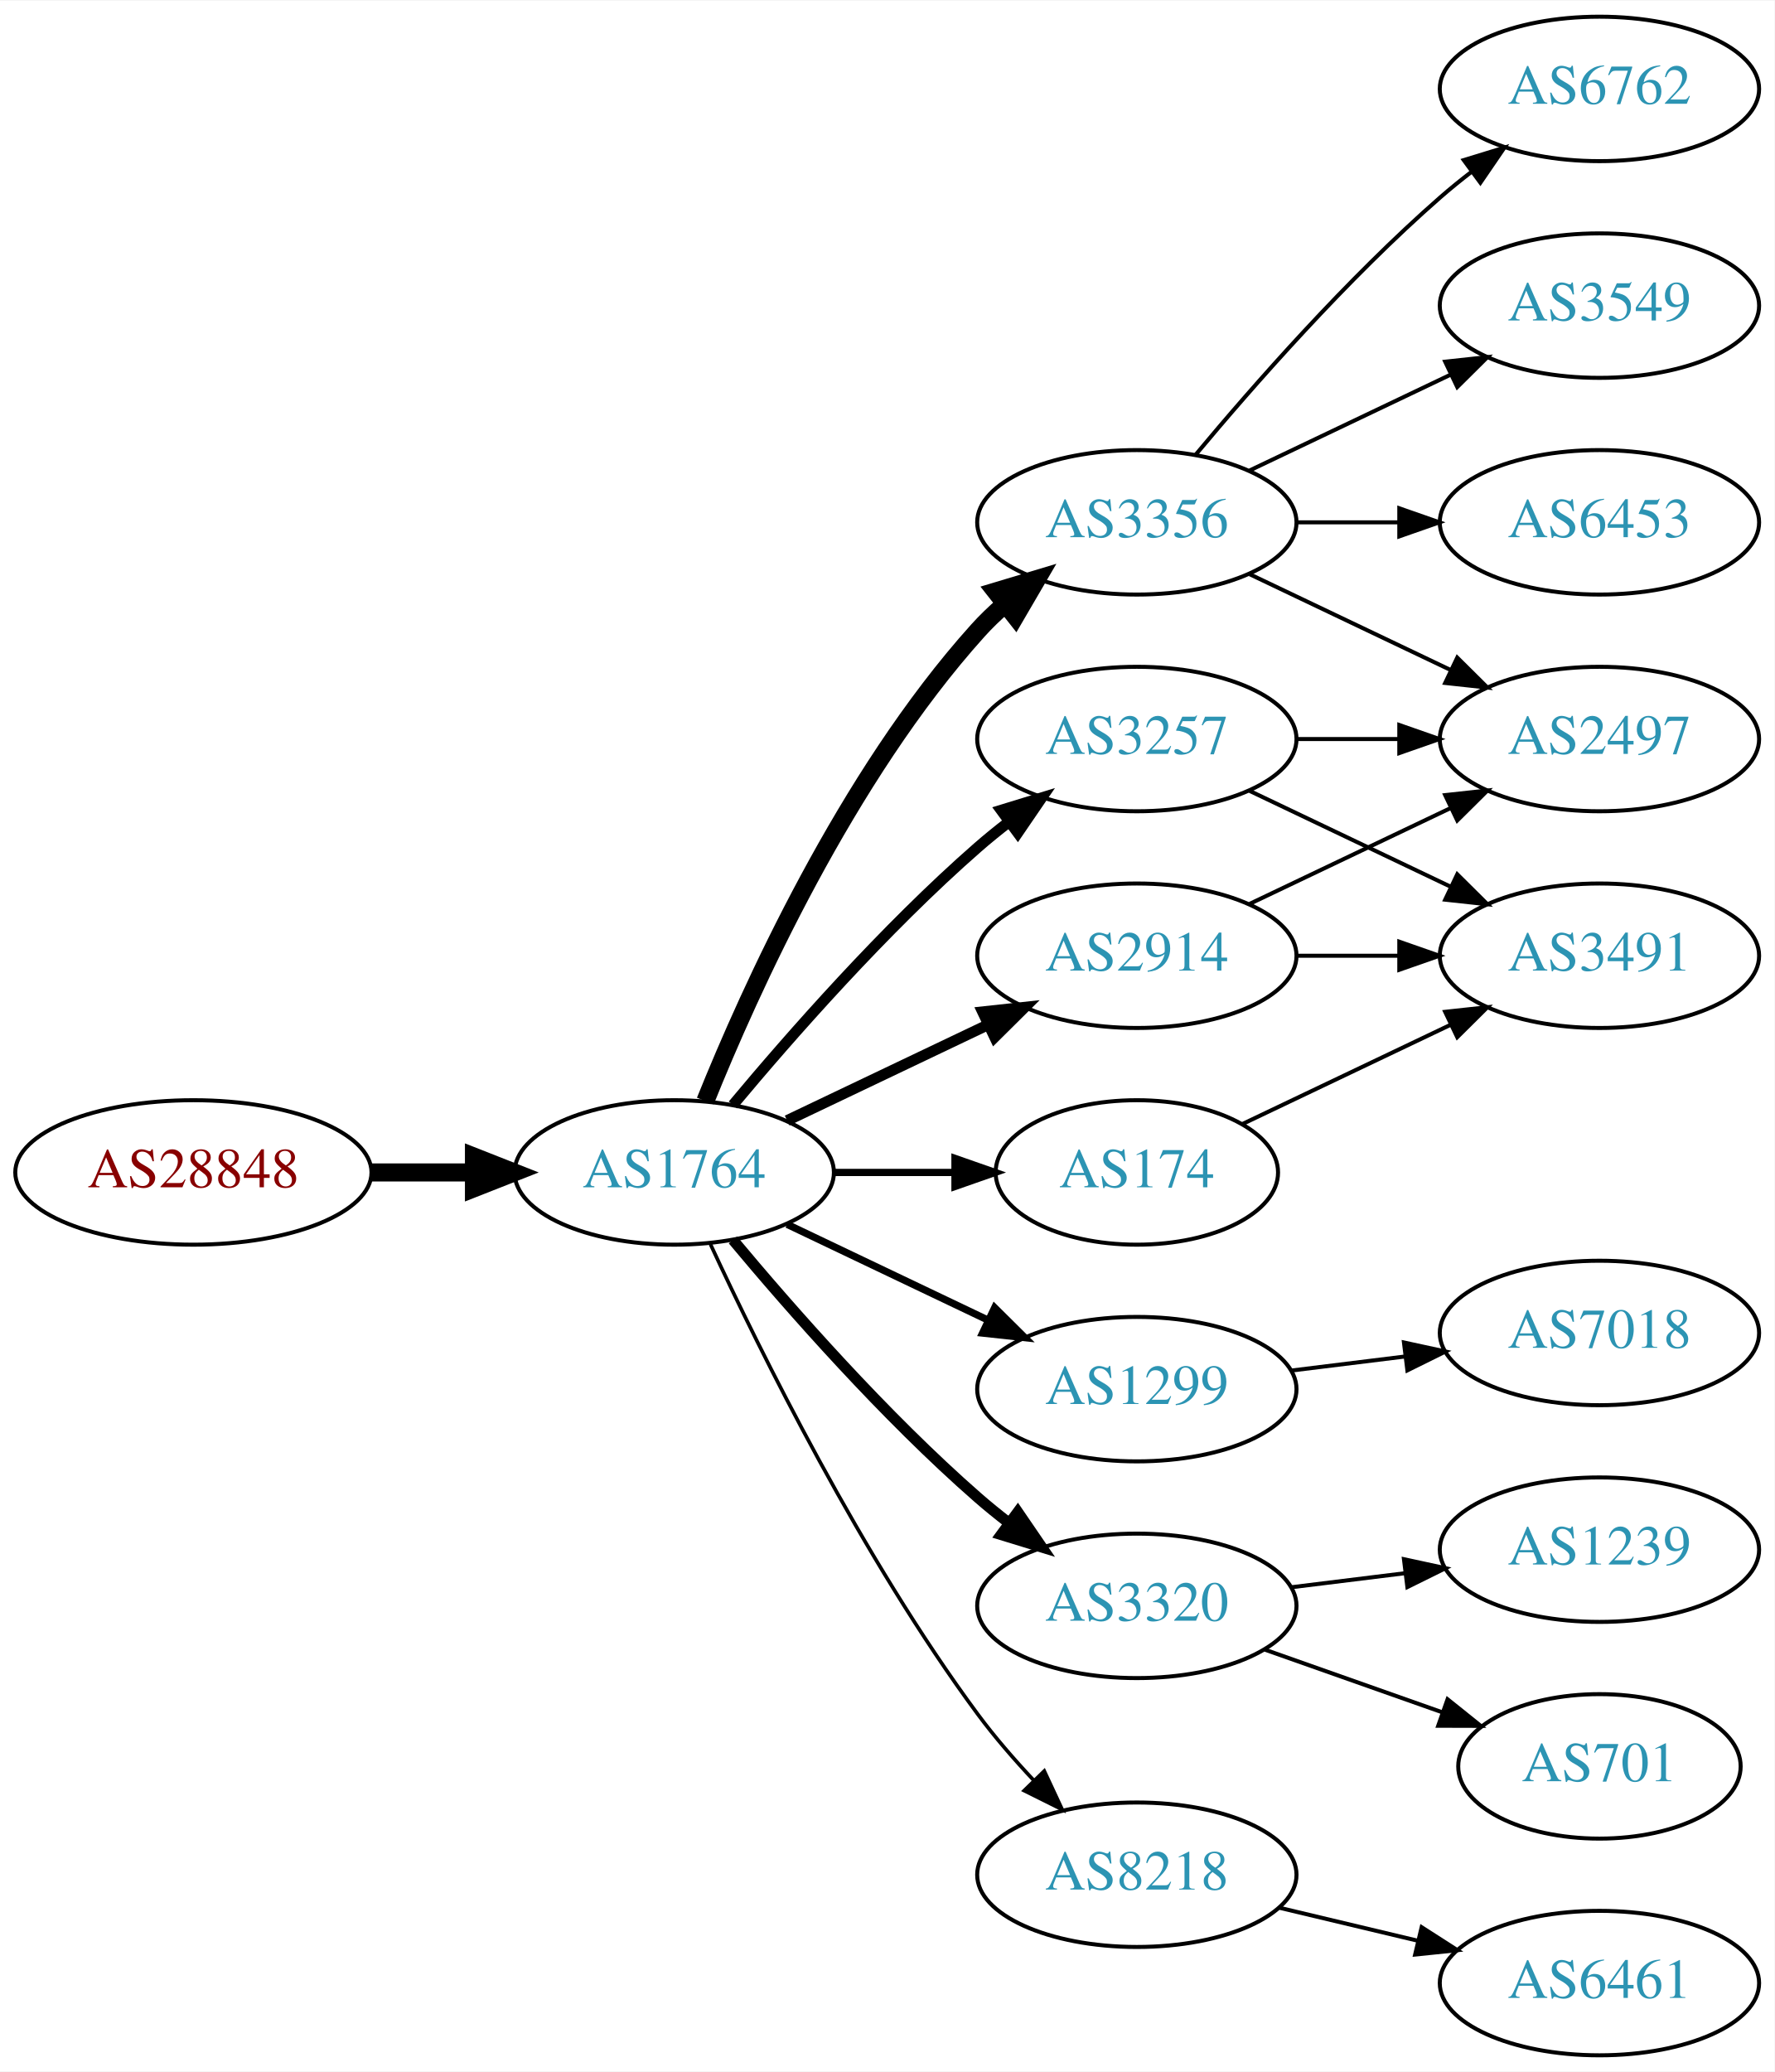
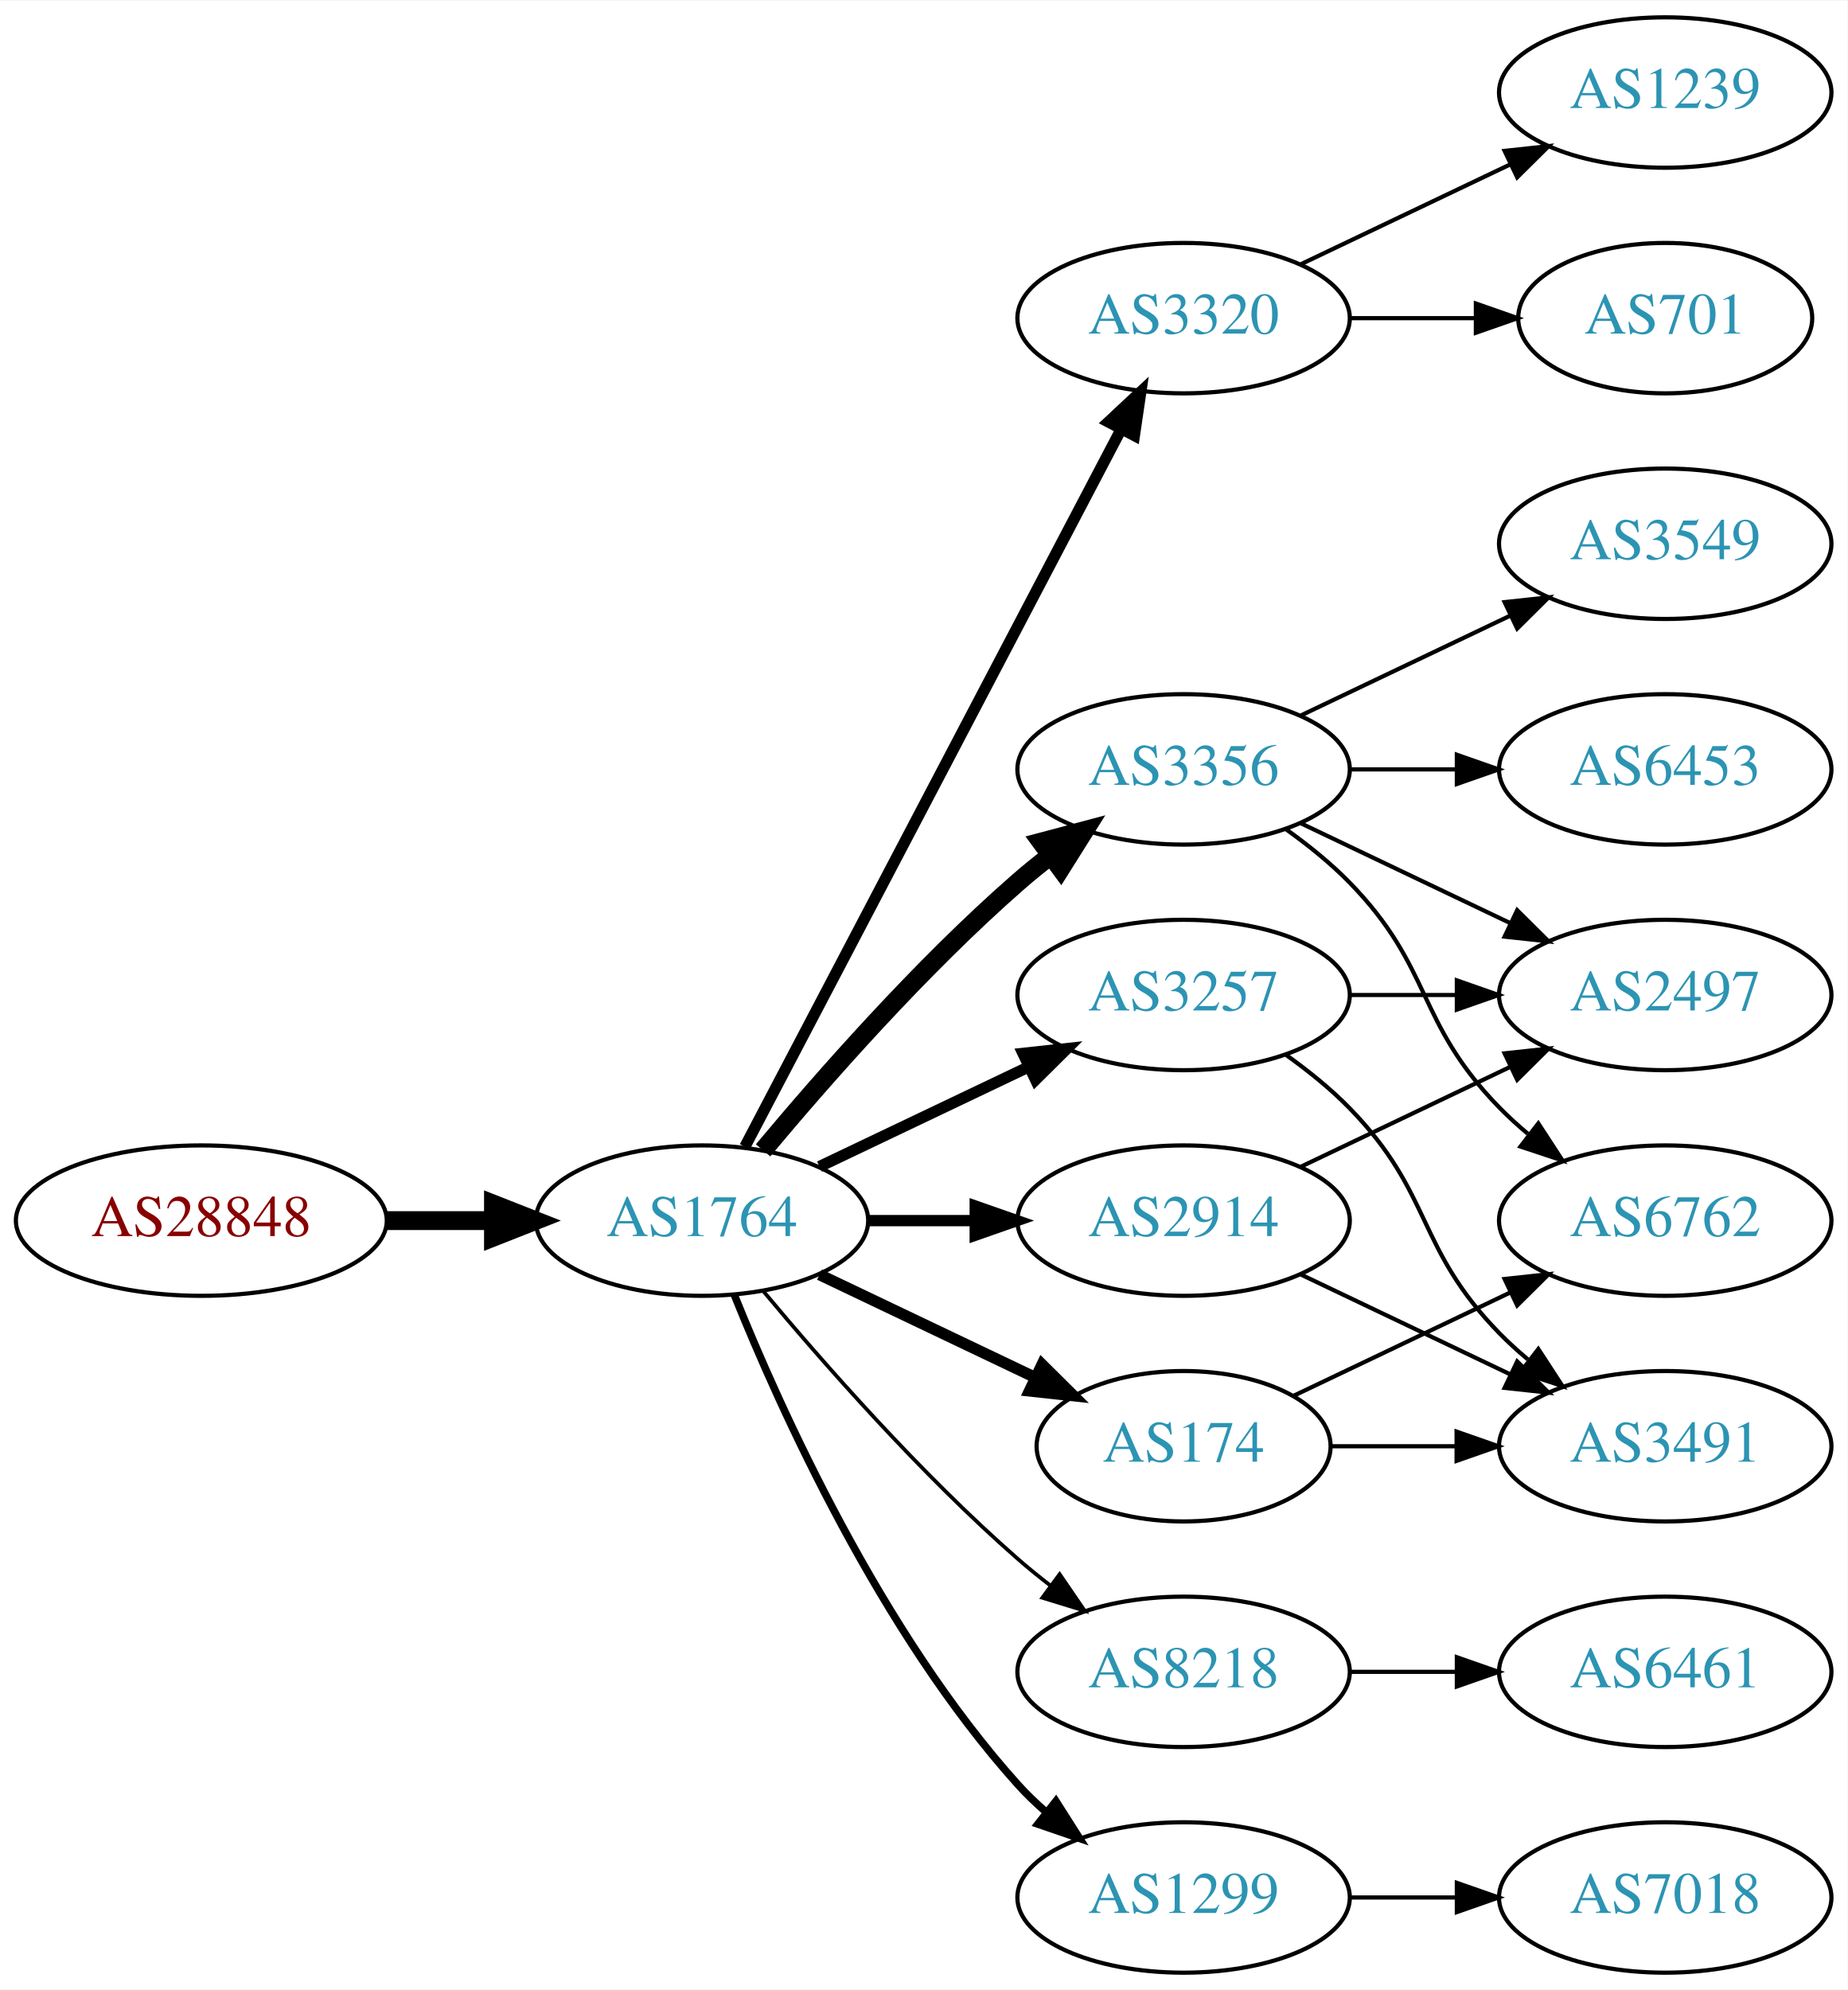
- <svg xmlns="http://www.w3.org/2000/svg" xmlns:xlink="http://www.w3.org/1999/xlink" width="442pt" height="516pt" viewBox="0.00 0.00 442.27 516.00">
-   <g id="graph0" class="graph" transform="scale(1 1) rotate(0) translate(4 512)">
-     <polygon fill="white" stroke="none" points="-4,4 -4,-512 438.271,-512 438.271,4 -4,4" />
+ <svg xmlns="http://www.w3.org/2000/svg" xmlns:xlink="http://www.w3.org/1999/xlink" width="442pt" height="476pt" viewBox="0.00 0.00 442.27 476.00">
+   <g id="graph0" class="graph" transform="scale(1 1) rotate(0) translate(4 472)">
+     <polygon fill="white" stroke="none" points="-4,4 -4,-472 438.271,-472 438.271,4 -4,4" />
    <g id="node1" class="node">
      <g id="a_node1">
        <a xlink:href="/asn/28848" xlink:title="AS28848 ~ UNIDO-AS [AT]">
-           <ellipse fill="#ffffff" stroke="black" cx="44.196" cy="-220" rx="44.393" ry="18" />
-           <text text-anchor="middle" x="44.196" y="-216.3" font-family="Times,serif" font-size="14.00" fill="#880000">AS28848</text>
+           <ellipse fill="#ffffff" stroke="black" cx="44.196" cy="-180" rx="44.393" ry="18" />
+           <text text-anchor="middle" x="44.196" y="-176.3" font-family="Times,serif" font-size="14.00" fill="#880000">AS28848</text>
        </a>
      </g>
    </g>
    <g id="node2" class="node">
      <g id="a_node2">
        <a xlink:href="/asn/1764" xlink:title="AS1764 ~ NEXTLAYER-AS [AT]">
-           <ellipse fill="#ffffff" stroke="black" cx="164.039" cy="-220" rx="39.794" ry="18" />
-           <text text-anchor="middle" x="164.039" y="-216.3" font-family="Times,serif" font-size="14.00" fill="#2c94b3">AS1764</text>
+           <ellipse fill="#ffffff" stroke="black" cx="164.039" cy="-180" rx="39.794" ry="18" />
+           <text text-anchor="middle" x="164.039" y="-176.3" font-family="Times,serif" font-size="14.00" fill="#2c94b3">AS1764</text>
        </a>
      </g>
    </g>
    <g id="edge1" class="edge">
-       <path fill="none" stroke="black" stroke-width="4.5" d="M88.407,-220C96.72,-220 105.482,-220 113.965,-220" />
-       <polygon fill="black" stroke="black" stroke-width="4.5" points="114.123,-223.938 124.123,-220 114.123,-216.063 114.123,-223.938" />
+       <path fill="none" stroke="black" stroke-width="4.5" d="M88.407,-180C96.72,-180 105.482,-180 113.965,-180" />
+       <polygon fill="black" stroke="black" stroke-width="4.5" points="114.123,-183.938 124.123,-180 114.123,-176.063 114.123,-183.938" />
    </g>
    <g id="node3" class="node">
      <g id="a_node3">
-         <a xlink:href="/asn/3356" xlink:title="AS3356 ~ Level 3 Parent, LLC [US]">
-           <ellipse fill="#ffffff" stroke="black" cx="279.332" cy="-382" rx="39.794" ry="18" />
-           <text text-anchor="middle" x="279.332" y="-378.3" font-family="Times,serif" font-size="14.00" fill="#2c94b3">AS3356</text>
+         <a xlink:href="/asn/3320" xlink:title="AS3320 ~ DTAG [DE]">
+           <ellipse fill="#ffffff" stroke="black" cx="279.332" cy="-396" rx="39.794" ry="18" />
+           <text text-anchor="middle" x="279.332" y="-392.3" font-family="Times,serif" font-size="14.00" fill="#2c94b3">AS3320</text>
        </a>
      </g>
    </g>
    <g id="edge2" class="edge">
-       <path fill="none" stroke="black" stroke-width="4.5" d="M171.786,-237.787C182.837,-265.243 206.891,-318.578 239.685,-355 241.688,-357.224 243.906,-359.363 246.239,-361.397" />
-       <polygon fill="black" stroke="black" stroke-width="4.5" points="244.166,-364.777 254.458,-367.873 249.04,-358.591 244.166,-364.777" />
+       <path fill="none" stroke="black" stroke-width="2.7" d="M174.31,-197.676C194.151,-235.505 240.829,-324.499 264.316,-369.278" />
+       <polygon fill="black" stroke="black" stroke-width="2.7" points="261.347,-371.152 269.091,-378.383 267.546,-367.901 261.347,-371.152" />
    </g>
    <g id="node4" class="node">
      <g id="a_node4">
-         <a xlink:href="/asn/2914" xlink:title="AS2914 ~ NTT America, Inc. [US]">
-           <ellipse fill="#ffffff" stroke="black" cx="279.332" cy="-274" rx="39.794" ry="18" />
-           <text text-anchor="middle" x="279.332" y="-270.3" font-family="Times,serif" font-size="14.00" fill="#2c94b3">AS2914</text>
+         <a xlink:href="/asn/3356" xlink:title="AS3356 ~ Level 3 Parent, LLC [US]">
+           <ellipse fill="#ffffff" stroke="black" cx="279.332" cy="-288" rx="39.794" ry="18" />
+           <text text-anchor="middle" x="279.332" y="-284.3" font-family="Times,serif" font-size="14.00" fill="#2c94b3">AS3356</text>
        </a>
      </g>
    </g>
    <g id="edge3" class="edge">
-       <path fill="none" stroke="black" stroke-width="2.7" d="M192.175,-232.934C207.169,-240.081 225.99,-249.052 242.213,-256.785" />
-       <polygon fill="black" stroke="black" stroke-width="2.7" points="240.884,-260.028 251.417,-261.171 243.895,-253.709 240.884,-260.028" />
+       <path fill="none" stroke="black" stroke-width="4.5" d="M178.669,-196.817C192.951,-213.929 216.498,-240.745 239.685,-261 242.151,-263.154 244.789,-265.294 247.487,-267.372" />
+       <polygon fill="black" stroke="black" stroke-width="4.5" points="245.252,-270.616 255.641,-273.37 249.919,-264.273 245.252,-270.616" />
    </g>
    <g id="node5" class="node">
      <g id="a_node5">
-         <a xlink:href="/asn/1299" xlink:title="AS1299 ~ Telia Carrier [EU]">
-           <ellipse fill="#ffffff" stroke="black" cx="279.332" cy="-166" rx="39.794" ry="18" />
-           <text text-anchor="middle" x="279.332" y="-162.3" font-family="Times,serif" font-size="14.00" fill="#2c94b3">AS1299</text>
+         <a xlink:href="/asn/2914" xlink:title="AS2914 ~ NTT America, Inc. [US]">
+           <ellipse fill="#ffffff" stroke="black" cx="279.332" cy="-180" rx="39.794" ry="18" />
+           <text text-anchor="middle" x="279.332" y="-176.3" font-family="Times,serif" font-size="14.00" fill="#2c94b3">AS2914</text>
        </a>
      </g>
    </g>
    <g id="edge4" class="edge">
-       <path fill="none" stroke="black" stroke-width="1.8" d="M192.175,-207.066C207.169,-199.919 225.99,-190.948 242.213,-183.215" />
-       <polygon fill="black" stroke="black" stroke-width="1.8" points="243.895,-186.291 251.417,-178.829 240.884,-179.972 243.895,-186.291" />
+       <path fill="none" stroke="black" stroke-width="2.7" d="M203.711,-180C211.914,-180 220.678,-180 229.21,-180" />
+       <polygon fill="black" stroke="black" stroke-width="2.7" points="229.449,-183.5 239.449,-180 229.449,-176.5 229.449,-183.5" />
    </g>
    <g id="node6" class="node">
      <g id="a_node6">
        <a xlink:href="/asn/174" xlink:title="AS174 ~ Cogent Communications [US]">
-           <ellipse fill="#ffffff" stroke="black" cx="279.332" cy="-220" rx="35.194" ry="18" />
-           <text text-anchor="middle" x="279.332" y="-216.3" font-family="Times,serif" font-size="14.00" fill="#2c94b3">AS174</text>
+           <ellipse fill="#ffffff" stroke="black" cx="279.332" cy="-126" rx="35.194" ry="18" />
+           <text text-anchor="middle" x="279.332" y="-122.3" font-family="Times,serif" font-size="14.00" fill="#2c94b3">AS174</text>
        </a>
      </g>
    </g>
    <g id="edge5" class="edge">
-       <path fill="none" stroke="black" stroke-width="1.8" d="M203.711,-220C213.416,-220 223.907,-220 233.87,-220" />
-       <polygon fill="black" stroke="black" stroke-width="1.8" points="234.006,-223.5 244.006,-220 234.006,-216.5 234.006,-223.5" />
+       <path fill="none" stroke="black" stroke-width="2.7" d="M192.175,-167.066C207.607,-159.71 227.092,-150.423 243.628,-142.541" />
+       <polygon fill="black" stroke="black" stroke-width="2.7" points="245.448,-145.551 252.969,-138.089 242.436,-139.232 245.448,-145.551" />
    </g>
    <g id="node7" class="node">
      <g id="a_node7">
-         <a xlink:href="/asn/3257" xlink:title="AS3257 ~ GTT [DE]">
-           <ellipse fill="#ffffff" stroke="black" cx="279.332" cy="-328" rx="39.794" ry="18" />
-           <text text-anchor="middle" x="279.332" y="-324.3" font-family="Times,serif" font-size="14.00" fill="#2c94b3">AS3257</text>
+         <a xlink:href="/asn/8218" xlink:title="AS8218 ~ legacy Neotelecoms [FR]">
+           <ellipse fill="#ffffff" stroke="black" cx="279.332" cy="-72" rx="39.794" ry="18" />
+           <text text-anchor="middle" x="279.332" y="-68.3" font-family="Times,serif" font-size="14.00" fill="#2c94b3">AS8218</text>
        </a>
      </g>
    </g>
    <g id="edge6" class="edge">
-       <path fill="none" stroke="black" stroke-width="2.7" d="M178.669,-236.817C192.951,-253.929 216.498,-280.745 239.685,-301 242.151,-303.154 244.789,-305.294 247.487,-307.372" />
-       <polygon fill="black" stroke="black" stroke-width="2.7" points="245.512,-310.264 255.641,-313.37 249.66,-304.625 245.512,-310.264" />
+       <path fill="none" stroke="black" stroke-width="0.9" d="M178.669,-163.183C192.951,-146.071 216.498,-119.255 239.685,-99 242.151,-96.846 244.789,-94.706 247.487,-92.628" />
+       <polygon fill="black" stroke="black" stroke-width="0.9" points="249.66,-95.375 255.641,-86.63 245.512,-89.736 249.66,-95.375" />
    </g>
    <g id="node8" class="node">
      <g id="a_node8">
-         <a xlink:href="/asn/3320" xlink:title="AS3320 ~ DTAG [DE]">
-           <ellipse fill="#ffffff" stroke="black" cx="279.332" cy="-112" rx="39.794" ry="18" />
-           <text text-anchor="middle" x="279.332" y="-108.3" font-family="Times,serif" font-size="14.00" fill="#2c94b3">AS3320</text>
+         <a xlink:href="/asn/3257" xlink:title="AS3257 ~ GTT [DE]">
+           <ellipse fill="#ffffff" stroke="black" cx="279.332" cy="-234" rx="39.794" ry="18" />
+           <text text-anchor="middle" x="279.332" y="-230.3" font-family="Times,serif" font-size="14.00" fill="#2c94b3">AS3257</text>
        </a>
      </g>
    </g>
    <g id="edge7" class="edge">
-       <path fill="none" stroke="black" stroke-width="2.7" d="M178.669,-203.183C192.951,-186.071 216.498,-159.255 239.685,-139 242.151,-136.846 244.789,-134.706 247.487,-132.628" />
-       <polygon fill="black" stroke="black" stroke-width="2.7" points="249.66,-135.375 255.641,-126.63 245.512,-129.736 249.66,-135.375" />
+       <path fill="none" stroke="black" stroke-width="2.7" d="M192.175,-192.934C207.169,-200.081 225.99,-209.052 242.213,-216.785" />
+       <polygon fill="black" stroke="black" stroke-width="2.7" points="240.884,-220.028 251.417,-221.171 243.895,-213.709 240.884,-220.028" />
    </g>
    <g id="node9" class="node">
      <g id="a_node9">
-         <a xlink:href="/asn/8218" xlink:title="AS8218 ~ legacy Neotelecoms [FR]">
-           <ellipse fill="#ffffff" stroke="black" cx="279.332" cy="-45" rx="39.794" ry="18" />
-           <text text-anchor="middle" x="279.332" y="-41.3" font-family="Times,serif" font-size="14.00" fill="#2c94b3">AS8218</text>
+         <a xlink:href="/asn/1299" xlink:title="AS1299 ~ Telia Carrier [EU]">
+           <ellipse fill="#ffffff" stroke="black" cx="279.332" cy="-18" rx="39.794" ry="18" />
+           <text text-anchor="middle" x="279.332" y="-14.3" font-family="Times,serif" font-size="14.00" fill="#2c94b3">AS1299</text>
        </a>
      </g>
    </g>
    <g id="edge8" class="edge">
-       <path fill="none" stroke="black" stroke-width="0.9" d="M173.085,-202.065C185.484,-175.325 210.867,-123.979 239.685,-85 243.851,-79.366 248.76,-73.712 253.656,-68.502" />
-       <polygon fill="black" stroke="black" stroke-width="0.9" points="256.26,-70.846 260.733,-61.241 251.247,-65.96 256.26,-70.846" />
+       <path fill="none" stroke="black" stroke-width="1.8" d="M171.786,-162.213C182.837,-134.757 206.891,-81.422 239.685,-45 241.688,-42.776 243.906,-40.637 246.239,-38.603" />
+       <polygon fill="black" stroke="black" stroke-width="1.8" points="248.769,-41.065 254.458,-32.127 244.437,-35.567 248.769,-41.065" />
    </g>
    <g id="node10" class="node">
      <g id="a_node10">
-         <a xlink:href="/asn/6762" xlink:title="AS6762 ~ TELECOM ITALIA SPARKLE S.p.A. [IT]">
-           <ellipse fill="#ffffff" stroke="black" cx="394.625" cy="-490" rx="39.794" ry="18" />
-           <text text-anchor="middle" x="394.625" y="-486.3" font-family="Times,serif" font-size="14.00" fill="#2c94b3">AS6762</text>
+         <a xlink:href="/asn/701" xlink:title="AS701 ~ UUNET [US]">
+           <ellipse fill="#ffffff" stroke="black" cx="394.625" cy="-396" rx="35.194" ry="18" />
+           <text text-anchor="middle" x="394.625" y="-392.3" font-family="Times,serif" font-size="14.00" fill="#2c94b3">AS701</text>
        </a>
      </g>
    </g>
    <g id="edge9" class="edge">
-       <path fill="none" stroke="black" d="M293.962,-398.817C308.244,-415.929 331.791,-442.745 354.978,-463 357.444,-465.154 360.082,-467.294 362.78,-469.372" />
-       <polygon fill="black" stroke="black" points="360.805,-472.264 370.934,-475.37 364.953,-466.625 360.805,-472.264" />
+       <path fill="none" stroke="black" d="M319.004,-396C328.709,-396 339.2,-396 349.163,-396" />
+       <polygon fill="black" stroke="black" points="349.299,-399.5 359.299,-396 349.299,-392.5 349.299,-399.5" />
    </g>
    <g id="node11" class="node">
      <g id="a_node11">
-         <a xlink:href="/asn/3549" xlink:title="AS3549 ~ Level 3 Parent, LLC [US]">
-           <ellipse fill="#ffffff" stroke="black" cx="394.625" cy="-436" rx="39.794" ry="18" />
-           <text text-anchor="middle" x="394.625" y="-432.3" font-family="Times,serif" font-size="14.00" fill="#2c94b3">AS3549</text>
+         <a xlink:href="/asn/1239" xlink:title="AS1239 ~ Sprint [US]">
+           <ellipse fill="#ffffff" stroke="black" cx="394.625" cy="-450" rx="39.794" ry="18" />
+           <text text-anchor="middle" x="394.625" y="-446.3" font-family="Times,serif" font-size="14.00" fill="#2c94b3">AS1239</text>
        </a>
      </g>
    </g>
    <g id="edge10" class="edge">
-       <path fill="none" stroke="black" d="M307.468,-394.934C322.462,-402.081 341.283,-411.052 357.506,-418.785" />
-       <polygon fill="black" stroke="black" points="356.177,-422.028 366.71,-423.171 359.188,-415.709 356.177,-422.028" />
+       <path fill="none" stroke="black" d="M307.468,-408.934C322.462,-416.081 341.283,-425.052 357.506,-432.785" />
+       <polygon fill="black" stroke="black" points="356.177,-436.028 366.71,-437.171 359.188,-429.709 356.177,-436.028" />
    </g>
    <g id="node12" class="node">
      <g id="a_node12">
-         <a xlink:href="/asn/2497" xlink:title="AS2497 ~ Internet Initiative Japan Inc. [JP]">
-           <ellipse fill="#ffffff" stroke="black" cx="394.625" cy="-328" rx="39.794" ry="18" />
-           <text text-anchor="middle" x="394.625" y="-324.3" font-family="Times,serif" font-size="14.00" fill="#2c94b3">AS2497</text>
+         <a xlink:href="/asn/6453" xlink:title="AS6453 ~ TATA COMMUNICATIONS (AMERICA) INC [US]">
+           <ellipse fill="#ffffff" stroke="black" cx="394.625" cy="-288" rx="39.794" ry="18" />
+           <text text-anchor="middle" x="394.625" y="-284.3" font-family="Times,serif" font-size="14.00" fill="#2c94b3">AS6453</text>
        </a>
      </g>
    </g>
    <g id="edge11" class="edge">
-       <path fill="none" stroke="black" d="M307.468,-369.066C322.462,-361.919 341.283,-352.948 357.506,-345.215" />
-       <polygon fill="black" stroke="black" points="359.188,-348.291 366.71,-340.829 356.177,-341.972 359.188,-348.291" />
+       <path fill="none" stroke="black" d="M319.004,-288C327.207,-288 335.971,-288 344.503,-288" />
+       <polygon fill="black" stroke="black" points="344.742,-291.5 354.742,-288 344.742,-284.5 344.742,-291.5" />
    </g>
    <g id="node13" class="node">
      <g id="a_node13">
-         <a xlink:href="/asn/6453" xlink:title="AS6453 ~ TATA COMMUNICATIONS (AMERICA) INC [US]">
-           <ellipse fill="#ffffff" stroke="black" cx="394.625" cy="-382" rx="39.794" ry="18" />
-           <text text-anchor="middle" x="394.625" y="-378.3" font-family="Times,serif" font-size="14.00" fill="#2c94b3">AS6453</text>
+         <a xlink:href="/asn/3549" xlink:title="AS3549 ~ Level 3 Parent, LLC [US]">
+           <ellipse fill="#ffffff" stroke="black" cx="394.625" cy="-342" rx="39.794" ry="18" />
+           <text text-anchor="middle" x="394.625" y="-338.3" font-family="Times,serif" font-size="14.00" fill="#2c94b3">AS3549</text>
        </a>
      </g>
    </g>
    <g id="edge12" class="edge">
-       <path fill="none" stroke="black" d="M319.004,-382C327.207,-382 335.971,-382 344.503,-382" />
-       <polygon fill="black" stroke="black" points="344.742,-385.5 354.742,-382 344.742,-378.5 344.742,-385.5" />
-     </g>
-     <g id="edge14" class="edge">
-       <path fill="none" stroke="black" d="M307.468,-286.934C322.462,-294.081 341.283,-303.052 357.506,-310.785" />
-       <polygon fill="black" stroke="black" points="356.177,-314.028 366.71,-315.171 359.188,-307.709 356.177,-314.028" />
+       <path fill="none" stroke="black" d="M307.468,-300.934C322.462,-308.081 341.283,-317.052 357.506,-324.785" />
+       <polygon fill="black" stroke="black" points="356.177,-328.028 366.71,-329.171 359.188,-321.709 356.177,-328.028" />
    </g>
    <g id="node14" class="node">
      <g id="a_node14">
-         <a xlink:href="/asn/3491" xlink:title="AS3491 ~ PCCW Global, Inc. [US]">
-           <ellipse fill="#ffffff" stroke="black" cx="394.625" cy="-274" rx="39.794" ry="18" />
-           <text text-anchor="middle" x="394.625" y="-270.3" font-family="Times,serif" font-size="14.00" fill="#2c94b3">AS3491</text>
-         </a>
-       </g>
-     </g>
-     <g id="edge15" class="edge">
-       <path fill="none" stroke="black" d="M319.004,-274C327.207,-274 335.971,-274 344.503,-274" />
-       <polygon fill="black" stroke="black" points="344.742,-277.5 354.742,-274 344.742,-270.5 344.742,-277.5" />
+         <a xlink:href="/asn/2497" xlink:title="AS2497 ~ Internet Initiative Japan Inc. [JP]">
+           <ellipse fill="#ffffff" stroke="black" cx="394.625" cy="-234" rx="39.794" ry="18" />
+           <text text-anchor="middle" x="394.625" y="-230.3" font-family="Times,serif" font-size="14.00" fill="#2c94b3">AS2497</text>
+         </a>
+       </g>
+     </g>
+     <g id="edge13" class="edge">
+       <path fill="none" stroke="black" d="M307.468,-275.066C322.462,-267.919 341.283,-258.948 357.506,-251.215" />
+       <polygon fill="black" stroke="black" points="359.188,-254.291 366.71,-246.829 356.177,-247.972 359.188,-254.291" />
    </g>
    <g id="node15" class="node">
      <g id="a_node15">
-         <a xlink:href="/asn/7018" xlink:title="AS7018 ~ AT&amp;T Services, Inc. [US]">
+         <a xlink:href="/asn/6762" xlink:title="AS6762 ~ TELECOM ITALIA SPARKLE S.p.A. [IT]">
          <ellipse fill="#ffffff" stroke="black" cx="394.625" cy="-180" rx="39.794" ry="18" />
-           <text text-anchor="middle" x="394.625" y="-176.3" font-family="Times,serif" font-size="14.00" fill="#2c94b3">AS7018</text>
-         </a>
-       </g>
-     </g>
-     <g id="edge18" class="edge">
-       <path fill="none" stroke="black" d="M317.742,-170.623C326.83,-171.746 336.667,-172.962 346.152,-174.134" />
-       <polygon fill="black" stroke="black" points="345.9,-177.629 356.254,-175.382 346.758,-170.682 345.9,-177.629" />
-     </g>
-     <g id="edge13" class="edge">
-       <path fill="none" stroke="black" d="M305.757,-232.119C321.059,-239.413 340.783,-248.814 357.665,-256.86" />
-       <polygon fill="black" stroke="black" points="356.172,-260.026 366.705,-261.169 359.184,-253.707 356.172,-260.026" />
+           <text text-anchor="middle" x="394.625" y="-176.3" font-family="Times,serif" font-size="14.00" fill="#2c94b3">AS6762</text>
+         </a>
+       </g>
+     </g>
+     <g id="edge14" class="edge">
+       <path fill="none" stroke="black" d="M303.926,-273.611C309.182,-269.852 314.513,-265.563 318.978,-261 339.151,-240.383 334.806,-227.617 354.978,-207 357.071,-204.861 359.354,-202.782 361.731,-200.79" />
+       <polygon fill="black" stroke="black" points="364.249,-203.268 370.031,-194.389 359.974,-197.725 364.249,-203.268" />
    </g>
    <g id="edge16" class="edge">
-       <path fill="none" stroke="black" d="M319.004,-328C327.207,-328 335.971,-328 344.503,-328" />
-       <polygon fill="black" stroke="black" points="344.742,-331.5 354.742,-328 344.742,-324.5 344.742,-331.5" />
-     </g>
-     <g id="edge17" class="edge">
-       <path fill="none" stroke="black" d="M307.468,-315.066C322.462,-307.919 341.283,-298.948 357.506,-291.215" />
-       <polygon fill="black" stroke="black" points="359.188,-294.291 366.71,-286.829 356.177,-287.972 359.188,-294.291" />
+       <path fill="none" stroke="black" d="M307.468,-192.934C322.462,-200.081 341.283,-209.052 357.506,-216.785" />
+       <polygon fill="black" stroke="black" points="356.177,-220.028 366.71,-221.171 359.188,-213.709 356.177,-220.028" />
+     </g>
+     <g id="node16" class="node">
+       <g id="a_node16">
+         <a xlink:href="/asn/3491" xlink:title="AS3491 ~ PCCW Global, Inc. [US]">
+           <ellipse fill="#ffffff" stroke="black" cx="394.625" cy="-126" rx="39.794" ry="18" />
+           <text text-anchor="middle" x="394.625" y="-122.3" font-family="Times,serif" font-size="14.00" fill="#2c94b3">AS3491</text>
+         </a>
+       </g>
+     </g>
+     <g id="edge15" class="edge">
+       <path fill="none" stroke="black" d="M307.468,-167.066C322.462,-159.919 341.283,-150.948 357.506,-143.215" />
+       <polygon fill="black" stroke="black" points="359.188,-146.291 366.71,-138.829 356.177,-139.972 359.188,-146.291" />
+     </g>
+     <g id="edge22" class="edge">
+       <path fill="none" stroke="black" d="M305.757,-138.119C321.059,-145.413 340.783,-154.814 357.665,-162.86" />
+       <polygon fill="black" stroke="black" points="356.172,-166.026 366.705,-167.169 359.184,-159.707 356.172,-166.026" />
+     </g>
+     <g id="edge21" class="edge">
+       <path fill="none" stroke="black" d="M314.631,-126C324.008,-126 334.358,-126 344.393,-126" />
+       <polygon fill="black" stroke="black" points="344.681,-129.5 354.681,-126 344.681,-122.5 344.681,-129.5" />
    </g>
    <g id="node17" class="node">
      <g id="a_node17">
-         <a xlink:href="/asn/701" xlink:title="AS701 ~ UUNET [US]">
-           <ellipse fill="#ffffff" stroke="black" cx="394.625" cy="-72" rx="35.194" ry="18" />
-           <text text-anchor="middle" x="394.625" y="-68.3" font-family="Times,serif" font-size="14.00" fill="#2c94b3">AS701</text>
-         </a>
-       </g>
+         <a xlink:href="/asn/6461" xlink:title="AS6461 ~ Zayo Bandwidth [US]">
+           <ellipse fill="#ffffff" stroke="black" cx="394.625" cy="-72" rx="39.794" ry="18" />
+           <text text-anchor="middle" x="394.625" y="-68.3" font-family="Times,serif" font-size="14.00" fill="#2c94b3">AS6461</text>
+         </a>
+       </g>
+     </g>
+     <g id="edge17" class="edge">
+       <path fill="none" stroke="black" d="M319.004,-72C327.207,-72 335.971,-72 344.503,-72" />
+       <polygon fill="black" stroke="black" points="344.742,-75.5 354.742,-72 344.742,-68.5 344.742,-75.5" />
    </g>
    <g id="edge20" class="edge">
-       <path fill="none" stroke="black" d="M311.289,-101.07C324.917,-96.258 341.06,-90.559 355.427,-85.486" />
-       <polygon fill="black" stroke="black" points="356.772,-88.723 365.036,-82.094 354.441,-82.123 356.772,-88.723" />
+       <path fill="none" stroke="black" d="M319.004,-234C327.207,-234 335.971,-234 344.503,-234" />
+       <polygon fill="black" stroke="black" points="344.742,-237.5 354.742,-234 344.742,-230.5 344.742,-237.5" />
+     </g>
+     <g id="edge19" class="edge">
+       <path fill="none" stroke="black" d="M303.926,-219.611C309.182,-215.852 314.513,-211.563 318.978,-207 339.151,-186.383 334.806,-173.617 354.978,-153 357.071,-150.861 359.354,-148.782 361.731,-146.79" />
+       <polygon fill="black" stroke="black" points="364.249,-149.268 370.031,-140.389 359.974,-143.725 364.249,-149.268" />
    </g>
    <g id="node18" class="node">
      <g id="a_node18">
-         <a xlink:href="/asn/1239" xlink:title="AS1239 ~ Sprint [US]">
-           <ellipse fill="#ffffff" stroke="black" cx="394.625" cy="-126" rx="39.794" ry="18" />
-           <text text-anchor="middle" x="394.625" y="-122.3" font-family="Times,serif" font-size="14.00" fill="#2c94b3">AS1239</text>
-         </a>
-       </g>
-     </g>
-     <g id="edge21" class="edge">
-       <path fill="none" stroke="black" d="M317.742,-116.623C326.83,-117.746 336.667,-118.962 346.152,-120.134" />
-       <polygon fill="black" stroke="black" points="345.9,-123.629 356.254,-121.382 346.758,-116.682 345.9,-123.629" />
-     </g>
-     <g id="node16" class="node">
-       <g id="a_node16">
-         <a xlink:href="/asn/6461" xlink:title="AS6461 ~ Zayo Bandwidth [US]">
+         <a xlink:href="/asn/7018" xlink:title="AS7018 ~ AT&amp;T Services, Inc. [US]">
          <ellipse fill="#ffffff" stroke="black" cx="394.625" cy="-18" rx="39.794" ry="18" />
-           <text text-anchor="middle" x="394.625" y="-14.3" font-family="Times,serif" font-size="14.00" fill="#2c94b3">AS6461</text>
-         </a>
-       </g>
-     </g>
-     <g id="edge19" class="edge">
-       <path fill="none" stroke="black" d="M314.939,-36.752C325.81,-34.162 337.964,-31.265 349.407,-28.538" />
-       <polygon fill="black" stroke="black" points="350.313,-31.92 359.229,-26.197 348.69,-25.111 350.313,-31.92" />
+           <text text-anchor="middle" x="394.625" y="-14.3" font-family="Times,serif" font-size="14.00" fill="#2c94b3">AS7018</text>
+         </a>
+       </g>
+     </g>
+     <g id="edge18" class="edge">
+       <path fill="none" stroke="black" d="M319.004,-18C327.207,-18 335.971,-18 344.503,-18" />
+       <polygon fill="black" stroke="black" points="344.742,-21.5 354.742,-18 344.742,-14.5 344.742,-21.5" />
    </g>
  </g>
</svg>
